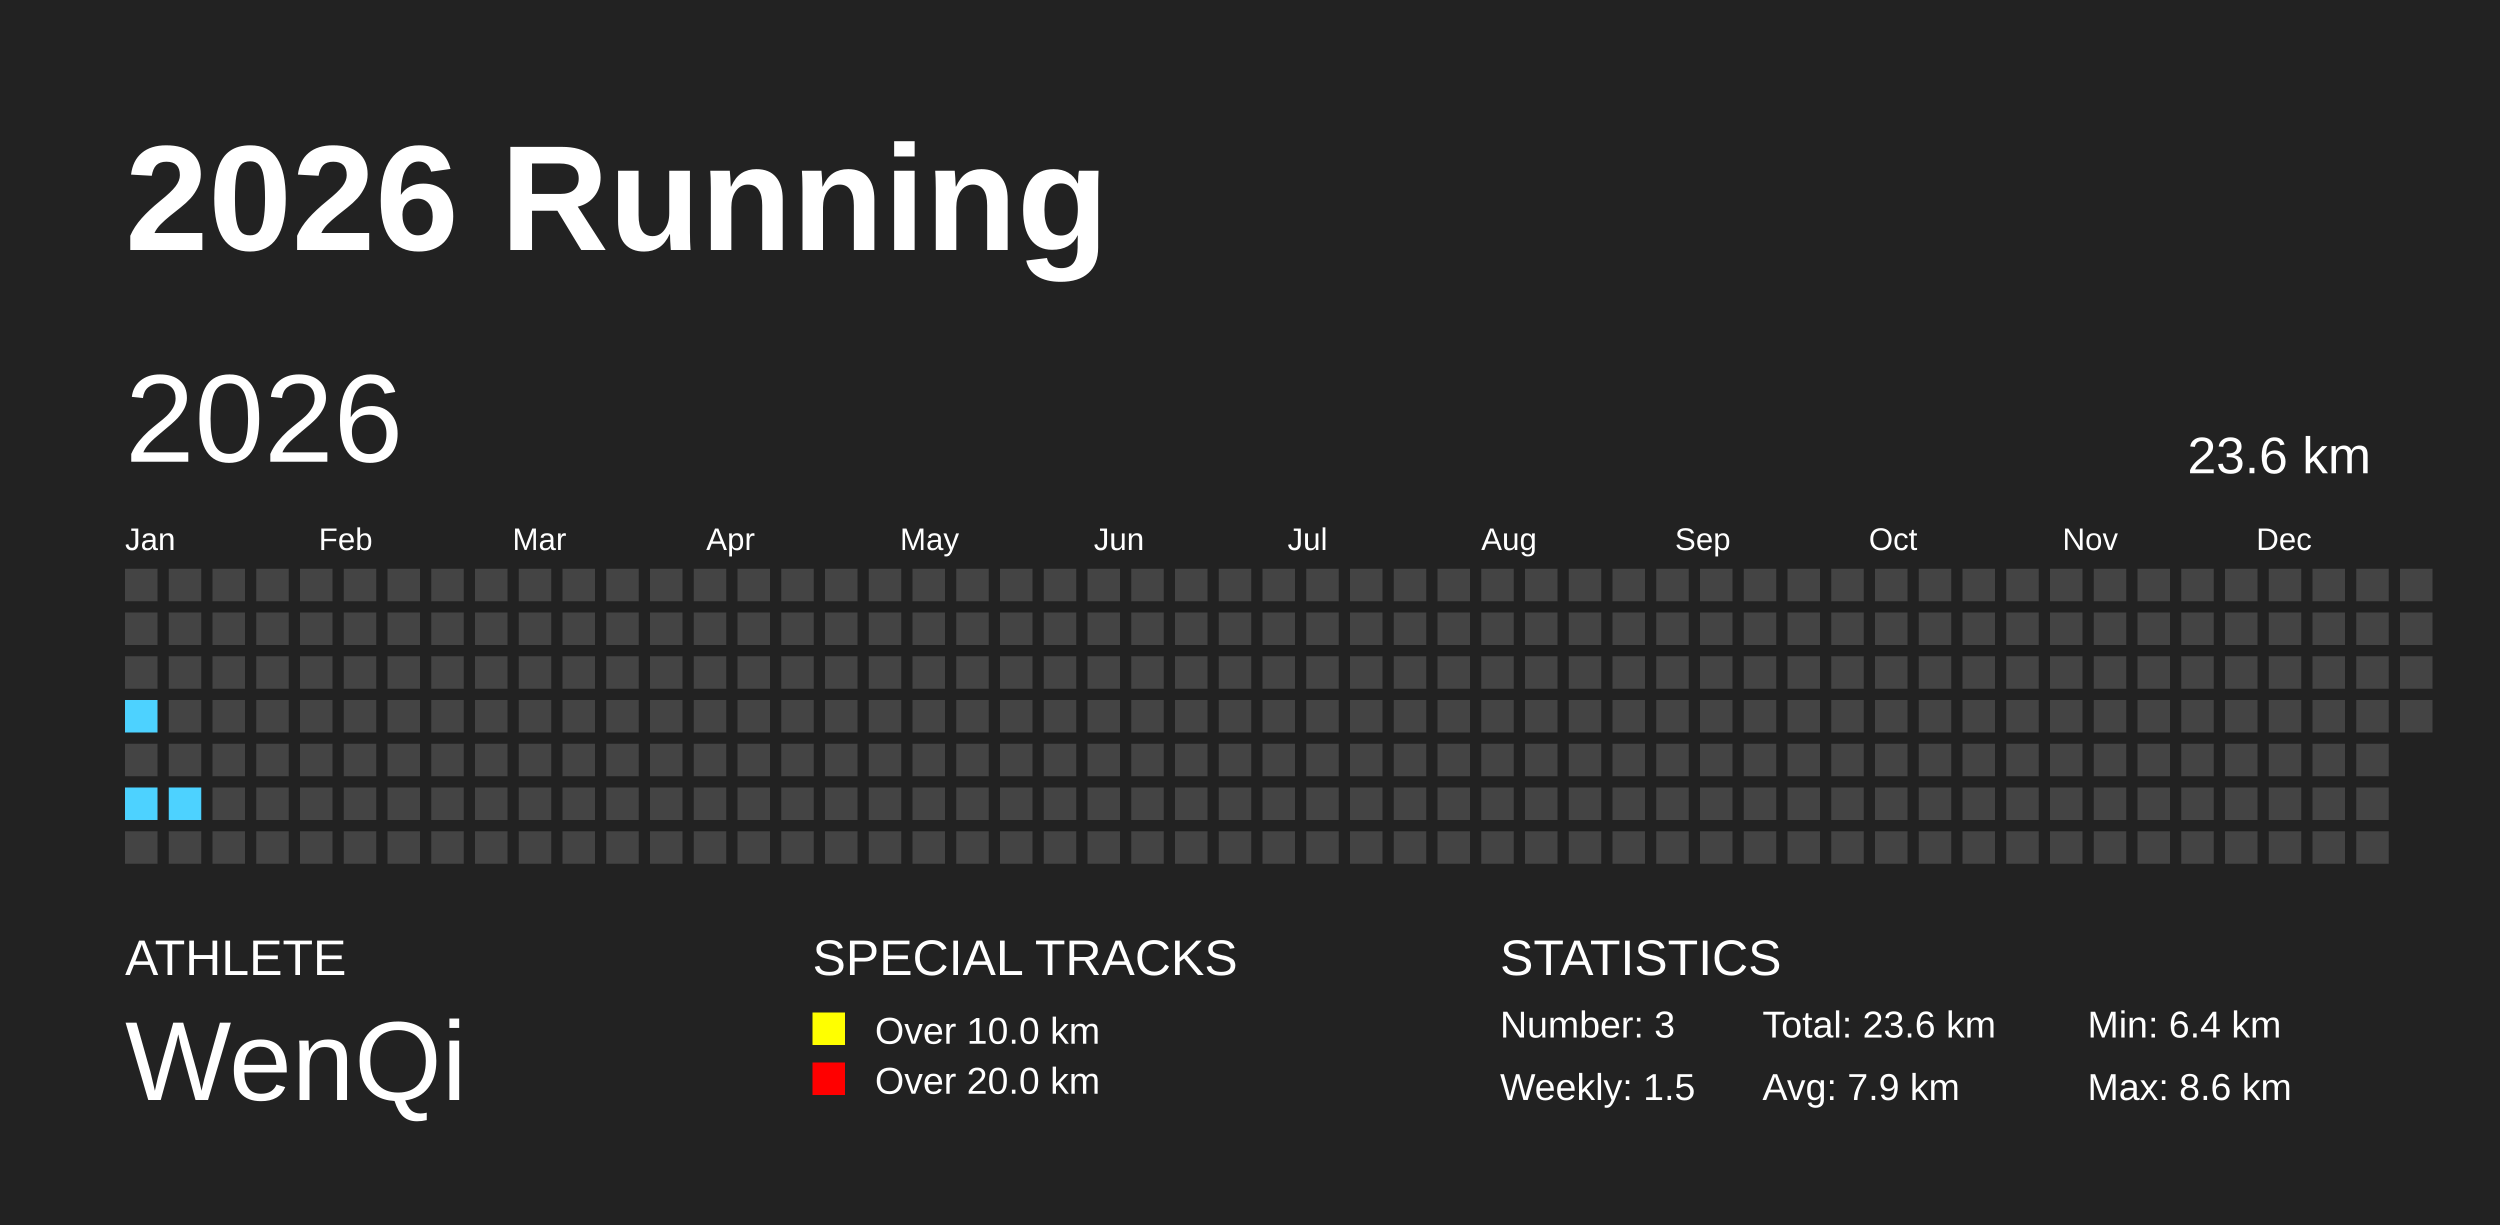
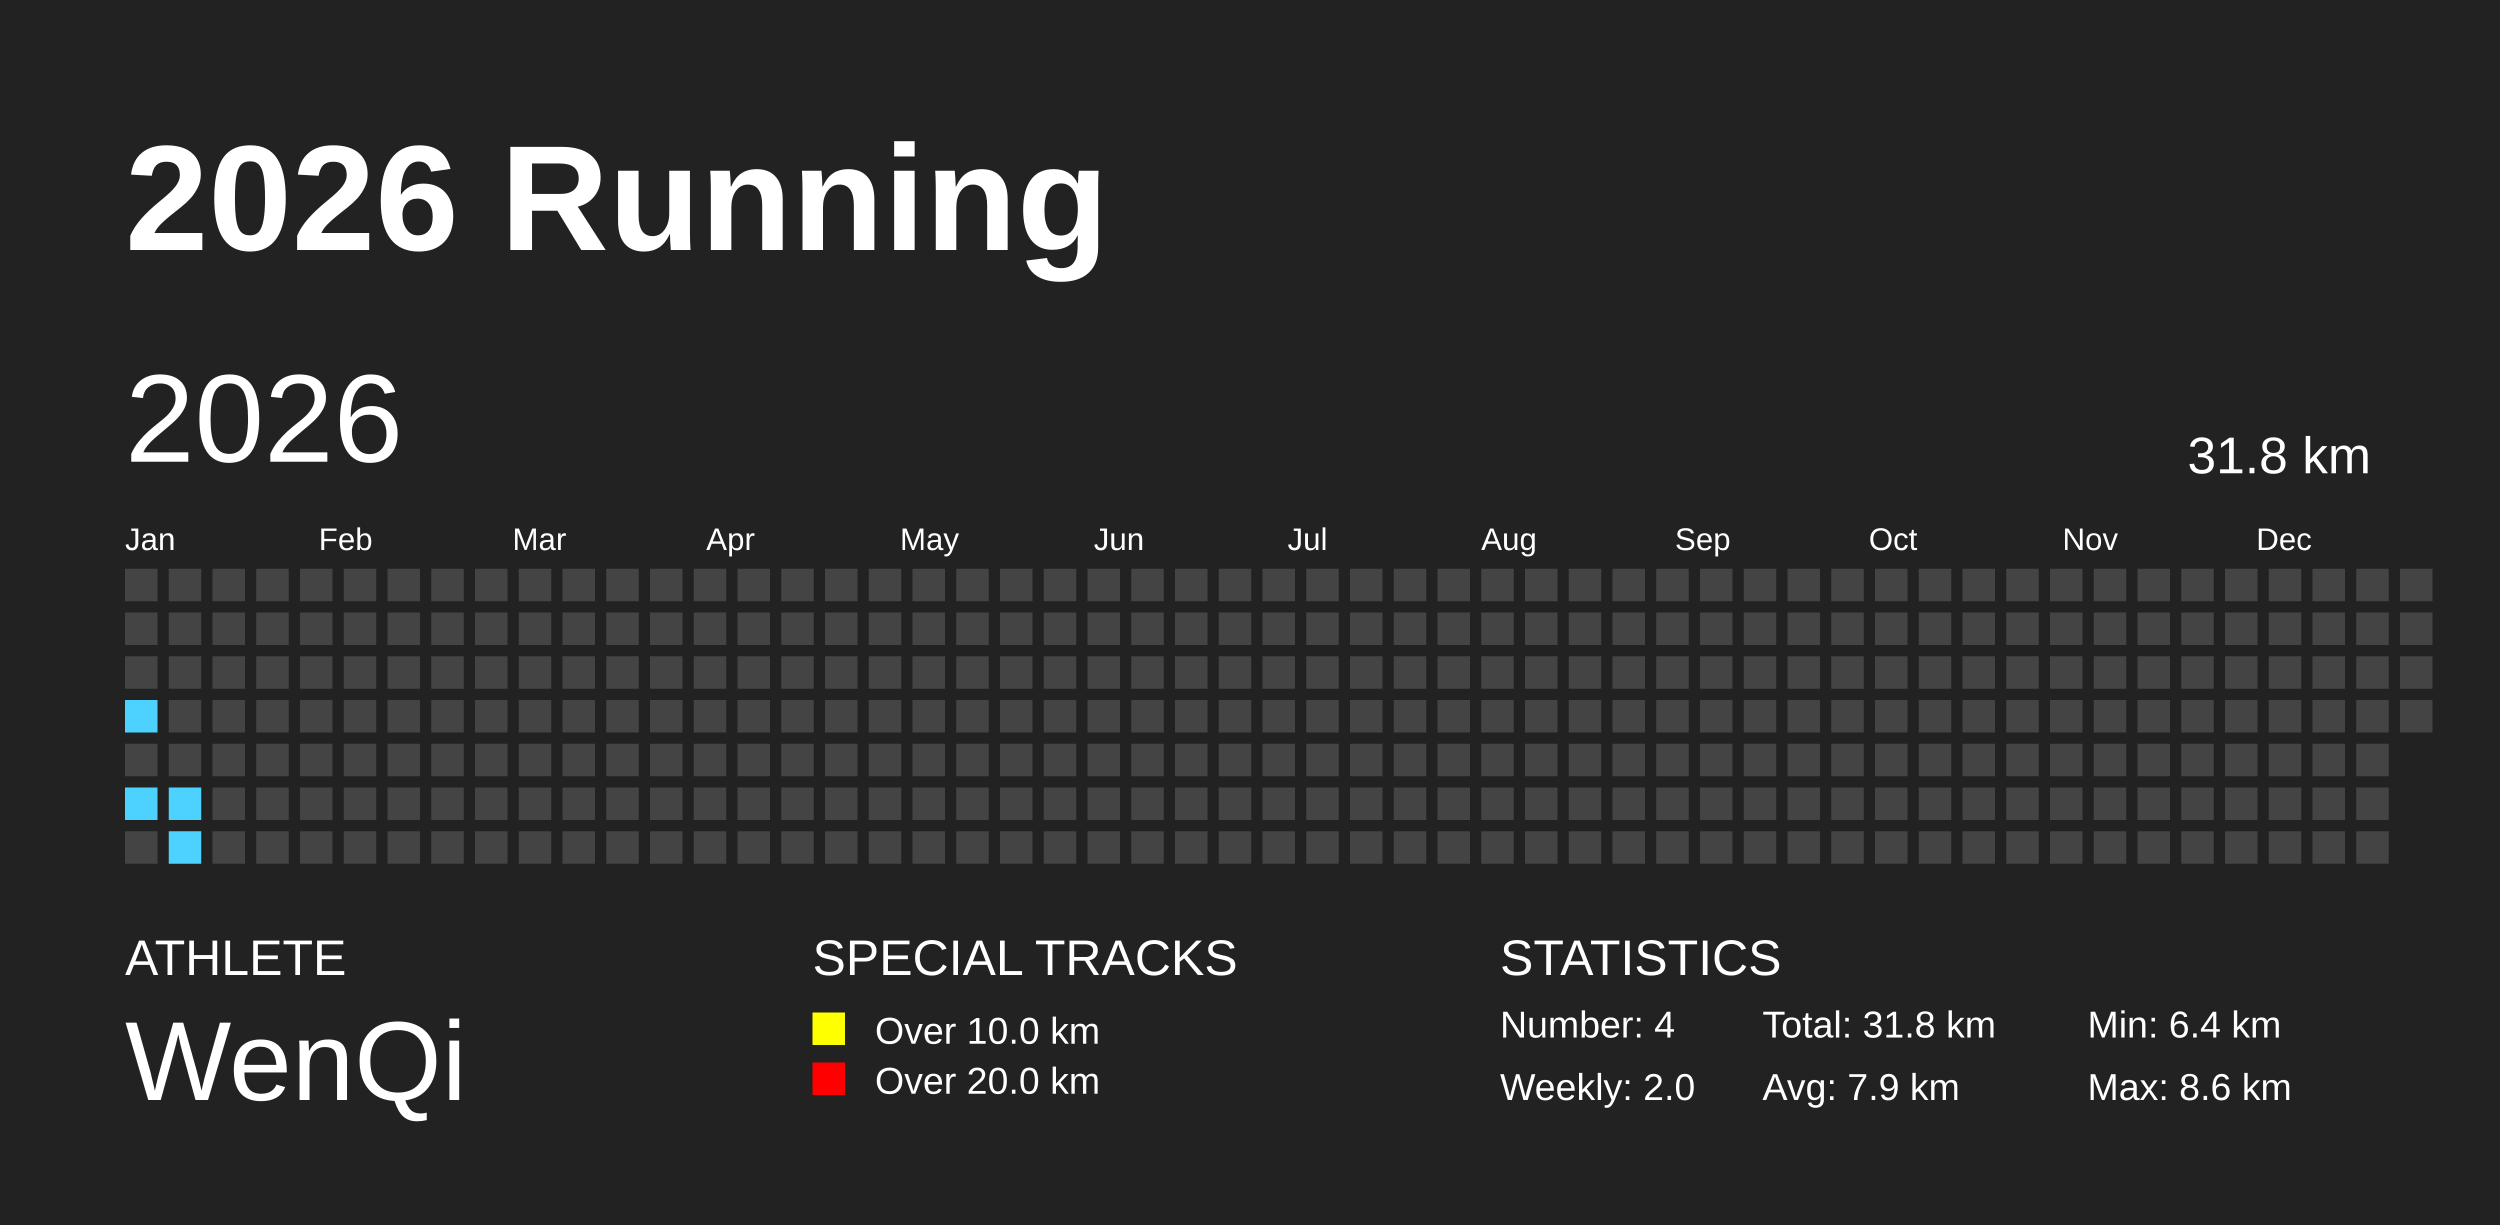
<svg xmlns="http://www.w3.org/2000/svg" baseProfile="full" height="98mm" version="1.1" viewBox="0,0,200,98" width="200mm">
  <defs />
  <rect fill="#222222" height="98" width="200" x="0" y="0" />
  <text fill="#FFFFFF" style="font-size:12px; font-family:Arial; font-weight:bold;" x="10" y="20">2026 Running</text>
  <text fill="#FFFFFF" style="font-size:4px; font-family:Arial" x="10" y="78">ATHLETE</text>
  <text fill="#FFFFFF" style="font-size:9px; font-family:Arial" x="10" y="88">WenQi</text>
  <text fill="#FFFFFF" style="font-size:4px; font-family:Arial" x="65" y="78">SPECIAL TRACKS</text>
  <rect fill="yellow" height="2.6" width="2.6" x="65" y="81" />
  <text fill="#FFFFFF" style="font-size:3px; font-family:Arial" x="70" y="83.5">Over 10.0 km</text>
  <rect fill="red" height="2.6" width="2.6" x="65" y="85" />
  <text fill="#FFFFFF" style="font-size:3px; font-family:Arial" x="70" y="87.5">Over 20.0 km</text>
  <text fill="#FFFFFF" style="font-size:4px; font-family:Arial" x="120" y="78">STATISTICS</text>
-   <text fill="#FFFFFF" style="font-size:3px; font-family:Arial" x="120" y="83">Number: 3</text>
-   <text fill="#FFFFFF" style="font-size:3px; font-family:Arial" x="120" y="88">Weekly: 1.5</text>
-   <text fill="#FFFFFF" style="font-size:3px; font-family:Arial" x="141" y="83">Total: 23.6 km</text>
+   <text fill="#FFFFFF" style="font-size:3px; font-family:Arial" x="120" y="83">Number: 4</text>
+   <text fill="#FFFFFF" style="font-size:3px; font-family:Arial" x="120" y="88">Weekly: 2.0</text>
+   <text fill="#FFFFFF" style="font-size:3px; font-family:Arial" x="141" y="83">Total: 31.8 km</text>
  <text fill="#FFFFFF" style="font-size:3px; font-family:Arial" x="141" y="88">Avg: 7.9 km</text>
  <text fill="#FFFFFF" style="font-size:3px; font-family:Arial" x="167" y="83">Min: 6.4 km</text>
  <text fill="#FFFFFF" style="font-size:3px; font-family:Arial" x="167" y="88">Max: 8.6 km</text>
  <text dominant-baseline="hanging" fill="#FFFFFF" style="font-size:10.0px; font-family:Arial;" x="10" y="30">2026</text>
-   <text dominant-baseline="hanging" fill="#FFFFFF" style="font-size:4.125px; font-family:Arial;" x="175" y="35">23.6 km</text>
+   <text dominant-baseline="hanging" fill="#FFFFFF" style="font-size:4.125px; font-family:Arial;" x="175" y="35">31.8 km</text>
  <text fill="#FFFFFF" style="font-size:2.5px; font-family:Arial" x="10.0" y="44">Jan</text>
  <text fill="#FFFFFF" style="font-size:2.5px; font-family:Arial" x="25.5" y="44">Feb</text>
  <text fill="#FFFFFF" style="font-size:2.5px; font-family:Arial" x="41.0" y="44">Mar</text>
  <text fill="#FFFFFF" style="font-size:2.5px; font-family:Arial" x="56.5" y="44">Apr</text>
  <text fill="#FFFFFF" style="font-size:2.5px; font-family:Arial" x="72.0" y="44">May</text>
  <text fill="#FFFFFF" style="font-size:2.5px; font-family:Arial" x="87.5" y="44">Jun</text>
  <text fill="#FFFFFF" style="font-size:2.5px; font-family:Arial" x="103.0" y="44">Jul</text>
  <text fill="#FFFFFF" style="font-size:2.5px; font-family:Arial" x="118.5" y="44">Aug</text>
  <text fill="#FFFFFF" style="font-size:2.5px; font-family:Arial" x="134.0" y="44">Sep</text>
  <text fill="#FFFFFF" style="font-size:2.5px; font-family:Arial" x="149.5" y="44">Oct</text>
  <text fill="#FFFFFF" style="font-size:2.5px; font-family:Arial" x="165.0" y="44">Nov</text>
  <text fill="#FFFFFF" style="font-size:2.5px; font-family:Arial" x="180.5" y="44">Dec</text>
  <rect fill="#444444" height="2.6" width="2.6" x="10.0" y="45.5" />
  <rect fill="#444444" height="2.6" width="2.6" x="10.0" y="49.0" />
  <rect fill="#444444" height="2.6" width="2.6" x="10.0" y="52.5" />
  <rect fill="#4DD2FF" height="2.6" width="2.6" x="10.0" y="56.0" />
  <rect fill="#444444" height="2.6" width="2.6" x="10.0" y="59.5" />
  <rect fill="#4DD2FF" height="2.6" width="2.6" x="10.0" y="63.0" />
  <rect fill="#444444" height="2.6" width="2.6" x="10.0" y="66.5" />
  <rect fill="#444444" height="2.6" width="2.6" x="13.5" y="45.5" />
  <rect fill="#444444" height="2.6" width="2.6" x="13.5" y="49.0" />
  <rect fill="#444444" height="2.6" width="2.6" x="13.5" y="52.5" />
  <rect fill="#444444" height="2.6" width="2.6" x="13.5" y="56.0" />
  <rect fill="#444444" height="2.6" width="2.6" x="13.5" y="59.5" />
  <rect fill="#4DD2FF" height="2.6" width="2.6" x="13.5" y="63.0" />
-   <rect fill="#444444" height="2.6" width="2.6" x="13.5" y="66.5" />
+   <rect fill="#4DD2FF" height="2.6" width="2.6" x="13.5" y="66.5" />
  <rect fill="#444444" height="2.6" width="2.6" x="17.0" y="45.5" />
  <rect fill="#444444" height="2.6" width="2.6" x="17.0" y="49.0" />
  <rect fill="#444444" height="2.6" width="2.6" x="17.0" y="52.5" />
  <rect fill="#444444" height="2.6" width="2.6" x="17.0" y="56.0" />
  <rect fill="#444444" height="2.6" width="2.6" x="17.0" y="59.5" />
  <rect fill="#444444" height="2.6" width="2.6" x="17.0" y="63.0" />
  <rect fill="#444444" height="2.6" width="2.6" x="17.0" y="66.5" />
  <rect fill="#444444" height="2.6" width="2.6" x="20.5" y="45.5" />
  <rect fill="#444444" height="2.6" width="2.6" x="20.5" y="49.0" />
  <rect fill="#444444" height="2.6" width="2.6" x="20.5" y="52.5" />
  <rect fill="#444444" height="2.6" width="2.6" x="20.5" y="56.0" />
  <rect fill="#444444" height="2.6" width="2.6" x="20.5" y="59.5" />
  <rect fill="#444444" height="2.6" width="2.6" x="20.5" y="63.0" />
  <rect fill="#444444" height="2.6" width="2.6" x="20.5" y="66.5" />
  <rect fill="#444444" height="2.6" width="2.6" x="24.0" y="45.5" />
  <rect fill="#444444" height="2.6" width="2.6" x="24.0" y="49.0" />
  <rect fill="#444444" height="2.6" width="2.6" x="24.0" y="52.5" />
  <rect fill="#444444" height="2.6" width="2.6" x="24.0" y="56.0" />
  <rect fill="#444444" height="2.6" width="2.6" x="24.0" y="59.5" />
  <rect fill="#444444" height="2.6" width="2.6" x="24.0" y="63.0" />
  <rect fill="#444444" height="2.6" width="2.6" x="24.0" y="66.5" />
  <rect fill="#444444" height="2.6" width="2.6" x="27.5" y="45.5" />
  <rect fill="#444444" height="2.6" width="2.6" x="27.5" y="49.0" />
  <rect fill="#444444" height="2.6" width="2.6" x="27.5" y="52.5" />
  <rect fill="#444444" height="2.6" width="2.6" x="27.5" y="56.0" />
  <rect fill="#444444" height="2.6" width="2.6" x="27.5" y="59.5" />
  <rect fill="#444444" height="2.6" width="2.6" x="27.5" y="63.0" />
  <rect fill="#444444" height="2.6" width="2.6" x="27.5" y="66.5" />
  <rect fill="#444444" height="2.6" width="2.6" x="31.0" y="45.5" />
  <rect fill="#444444" height="2.6" width="2.6" x="31.0" y="49.0" />
  <rect fill="#444444" height="2.6" width="2.6" x="31.0" y="52.5" />
  <rect fill="#444444" height="2.6" width="2.6" x="31.0" y="56.0" />
  <rect fill="#444444" height="2.6" width="2.6" x="31.0" y="59.5" />
  <rect fill="#444444" height="2.6" width="2.6" x="31.0" y="63.0" />
  <rect fill="#444444" height="2.6" width="2.6" x="31.0" y="66.5" />
  <rect fill="#444444" height="2.6" width="2.6" x="34.5" y="45.5" />
  <rect fill="#444444" height="2.6" width="2.6" x="34.5" y="49.0" />
  <rect fill="#444444" height="2.6" width="2.6" x="34.5" y="52.5" />
  <rect fill="#444444" height="2.6" width="2.6" x="34.5" y="56.0" />
  <rect fill="#444444" height="2.6" width="2.6" x="34.5" y="59.5" />
  <rect fill="#444444" height="2.6" width="2.6" x="34.5" y="63.0" />
  <rect fill="#444444" height="2.6" width="2.6" x="34.5" y="66.5" />
  <rect fill="#444444" height="2.6" width="2.6" x="38.0" y="45.5" />
  <rect fill="#444444" height="2.6" width="2.6" x="38.0" y="49.0" />
  <rect fill="#444444" height="2.6" width="2.6" x="38.0" y="52.5" />
  <rect fill="#444444" height="2.6" width="2.6" x="38.0" y="56.0" />
  <rect fill="#444444" height="2.6" width="2.6" x="38.0" y="59.5" />
  <rect fill="#444444" height="2.6" width="2.6" x="38.0" y="63.0" />
  <rect fill="#444444" height="2.6" width="2.6" x="38.0" y="66.5" />
  <rect fill="#444444" height="2.6" width="2.6" x="41.5" y="45.5" />
  <rect fill="#444444" height="2.6" width="2.6" x="41.5" y="49.0" />
  <rect fill="#444444" height="2.6" width="2.6" x="41.5" y="52.5" />
  <rect fill="#444444" height="2.6" width="2.6" x="41.5" y="56.0" />
  <rect fill="#444444" height="2.6" width="2.6" x="41.5" y="59.5" />
  <rect fill="#444444" height="2.6" width="2.6" x="41.5" y="63.0" />
  <rect fill="#444444" height="2.6" width="2.6" x="41.5" y="66.5" />
  <rect fill="#444444" height="2.6" width="2.6" x="45.0" y="45.5" />
  <rect fill="#444444" height="2.6" width="2.6" x="45.0" y="49.0" />
  <rect fill="#444444" height="2.6" width="2.6" x="45.0" y="52.5" />
  <rect fill="#444444" height="2.6" width="2.6" x="45.0" y="56.0" />
  <rect fill="#444444" height="2.6" width="2.6" x="45.0" y="59.5" />
  <rect fill="#444444" height="2.6" width="2.6" x="45.0" y="63.0" />
  <rect fill="#444444" height="2.6" width="2.6" x="45.0" y="66.5" />
  <rect fill="#444444" height="2.6" width="2.6" x="48.5" y="45.5" />
  <rect fill="#444444" height="2.6" width="2.6" x="48.5" y="49.0" />
  <rect fill="#444444" height="2.6" width="2.6" x="48.5" y="52.5" />
  <rect fill="#444444" height="2.6" width="2.6" x="48.5" y="56.0" />
  <rect fill="#444444" height="2.6" width="2.6" x="48.5" y="59.5" />
  <rect fill="#444444" height="2.6" width="2.6" x="48.5" y="63.0" />
  <rect fill="#444444" height="2.6" width="2.6" x="48.5" y="66.5" />
  <rect fill="#444444" height="2.6" width="2.6" x="52.0" y="45.5" />
  <rect fill="#444444" height="2.6" width="2.6" x="52.0" y="49.0" />
  <rect fill="#444444" height="2.6" width="2.6" x="52.0" y="52.5" />
  <rect fill="#444444" height="2.6" width="2.6" x="52.0" y="56.0" />
  <rect fill="#444444" height="2.6" width="2.6" x="52.0" y="59.5" />
  <rect fill="#444444" height="2.6" width="2.6" x="52.0" y="63.0" />
  <rect fill="#444444" height="2.6" width="2.6" x="52.0" y="66.5" />
  <rect fill="#444444" height="2.6" width="2.6" x="55.5" y="45.5" />
  <rect fill="#444444" height="2.6" width="2.6" x="55.5" y="49.0" />
  <rect fill="#444444" height="2.6" width="2.6" x="55.5" y="52.5" />
  <rect fill="#444444" height="2.6" width="2.6" x="55.5" y="56.0" />
  <rect fill="#444444" height="2.6" width="2.6" x="55.5" y="59.5" />
  <rect fill="#444444" height="2.6" width="2.6" x="55.5" y="63.0" />
  <rect fill="#444444" height="2.6" width="2.6" x="55.5" y="66.5" />
  <rect fill="#444444" height="2.6" width="2.6" x="59.0" y="45.5" />
  <rect fill="#444444" height="2.6" width="2.6" x="59.0" y="49.0" />
  <rect fill="#444444" height="2.6" width="2.6" x="59.0" y="52.5" />
  <rect fill="#444444" height="2.6" width="2.6" x="59.0" y="56.0" />
  <rect fill="#444444" height="2.6" width="2.6" x="59.0" y="59.5" />
  <rect fill="#444444" height="2.6" width="2.6" x="59.0" y="63.0" />
  <rect fill="#444444" height="2.6" width="2.6" x="59.0" y="66.5" />
  <rect fill="#444444" height="2.6" width="2.6" x="62.5" y="45.5" />
  <rect fill="#444444" height="2.6" width="2.6" x="62.5" y="49.0" />
  <rect fill="#444444" height="2.6" width="2.6" x="62.5" y="52.5" />
  <rect fill="#444444" height="2.6" width="2.6" x="62.5" y="56.0" />
  <rect fill="#444444" height="2.6" width="2.6" x="62.5" y="59.5" />
  <rect fill="#444444" height="2.6" width="2.6" x="62.5" y="63.0" />
  <rect fill="#444444" height="2.6" width="2.6" x="62.5" y="66.5" />
  <rect fill="#444444" height="2.6" width="2.6" x="66.0" y="45.5" />
  <rect fill="#444444" height="2.6" width="2.6" x="66.0" y="49.0" />
  <rect fill="#444444" height="2.6" width="2.6" x="66.0" y="52.5" />
  <rect fill="#444444" height="2.6" width="2.6" x="66.0" y="56.0" />
  <rect fill="#444444" height="2.6" width="2.6" x="66.0" y="59.5" />
  <rect fill="#444444" height="2.6" width="2.6" x="66.0" y="63.0" />
  <rect fill="#444444" height="2.6" width="2.6" x="66.0" y="66.5" />
  <rect fill="#444444" height="2.6" width="2.6" x="69.5" y="45.5" />
  <rect fill="#444444" height="2.6" width="2.6" x="69.5" y="49.0" />
  <rect fill="#444444" height="2.6" width="2.6" x="69.5" y="52.5" />
  <rect fill="#444444" height="2.6" width="2.6" x="69.5" y="56.0" />
  <rect fill="#444444" height="2.6" width="2.6" x="69.5" y="59.5" />
  <rect fill="#444444" height="2.6" width="2.6" x="69.5" y="63.0" />
  <rect fill="#444444" height="2.6" width="2.6" x="69.5" y="66.5" />
  <rect fill="#444444" height="2.6" width="2.6" x="73.0" y="45.5" />
  <rect fill="#444444" height="2.6" width="2.6" x="73.0" y="49.0" />
  <rect fill="#444444" height="2.6" width="2.6" x="73.0" y="52.5" />
  <rect fill="#444444" height="2.6" width="2.6" x="73.0" y="56.0" />
  <rect fill="#444444" height="2.6" width="2.6" x="73.0" y="59.5" />
  <rect fill="#444444" height="2.6" width="2.6" x="73.0" y="63.0" />
  <rect fill="#444444" height="2.6" width="2.6" x="73.0" y="66.5" />
  <rect fill="#444444" height="2.6" width="2.6" x="76.5" y="45.5" />
  <rect fill="#444444" height="2.6" width="2.6" x="76.5" y="49.0" />
  <rect fill="#444444" height="2.6" width="2.6" x="76.5" y="52.5" />
  <rect fill="#444444" height="2.6" width="2.6" x="76.5" y="56.0" />
  <rect fill="#444444" height="2.6" width="2.6" x="76.5" y="59.5" />
  <rect fill="#444444" height="2.6" width="2.6" x="76.5" y="63.0" />
  <rect fill="#444444" height="2.6" width="2.6" x="76.5" y="66.5" />
  <rect fill="#444444" height="2.6" width="2.6" x="80.0" y="45.5" />
  <rect fill="#444444" height="2.6" width="2.6" x="80.0" y="49.0" />
  <rect fill="#444444" height="2.6" width="2.6" x="80.0" y="52.5" />
  <rect fill="#444444" height="2.6" width="2.6" x="80.0" y="56.0" />
  <rect fill="#444444" height="2.6" width="2.6" x="80.0" y="59.5" />
  <rect fill="#444444" height="2.6" width="2.6" x="80.0" y="63.0" />
  <rect fill="#444444" height="2.6" width="2.6" x="80.0" y="66.5" />
  <rect fill="#444444" height="2.6" width="2.6" x="83.5" y="45.5" />
  <rect fill="#444444" height="2.6" width="2.6" x="83.5" y="49.0" />
  <rect fill="#444444" height="2.6" width="2.6" x="83.5" y="52.5" />
  <rect fill="#444444" height="2.6" width="2.6" x="83.5" y="56.0" />
  <rect fill="#444444" height="2.6" width="2.6" x="83.5" y="59.5" />
  <rect fill="#444444" height="2.6" width="2.6" x="83.5" y="63.0" />
  <rect fill="#444444" height="2.6" width="2.6" x="83.5" y="66.5" />
  <rect fill="#444444" height="2.6" width="2.6" x="87.0" y="45.5" />
  <rect fill="#444444" height="2.6" width="2.6" x="87.0" y="49.0" />
  <rect fill="#444444" height="2.6" width="2.6" x="87.0" y="52.5" />
  <rect fill="#444444" height="2.6" width="2.6" x="87.0" y="56.0" />
  <rect fill="#444444" height="2.6" width="2.6" x="87.0" y="59.5" />
  <rect fill="#444444" height="2.6" width="2.6" x="87.0" y="63.0" />
  <rect fill="#444444" height="2.6" width="2.6" x="87.0" y="66.5" />
  <rect fill="#444444" height="2.6" width="2.6" x="90.5" y="45.5" />
  <rect fill="#444444" height="2.6" width="2.6" x="90.5" y="49.0" />
  <rect fill="#444444" height="2.6" width="2.6" x="90.5" y="52.5" />
  <rect fill="#444444" height="2.6" width="2.6" x="90.5" y="56.0" />
  <rect fill="#444444" height="2.6" width="2.6" x="90.5" y="59.5" />
  <rect fill="#444444" height="2.6" width="2.6" x="90.5" y="63.0" />
  <rect fill="#444444" height="2.6" width="2.6" x="90.5" y="66.5" />
  <rect fill="#444444" height="2.6" width="2.6" x="94.0" y="45.5" />
  <rect fill="#444444" height="2.6" width="2.6" x="94.0" y="49.0" />
  <rect fill="#444444" height="2.6" width="2.6" x="94.0" y="52.5" />
  <rect fill="#444444" height="2.6" width="2.6" x="94.0" y="56.0" />
  <rect fill="#444444" height="2.6" width="2.6" x="94.0" y="59.5" />
  <rect fill="#444444" height="2.6" width="2.6" x="94.0" y="63.0" />
  <rect fill="#444444" height="2.6" width="2.6" x="94.0" y="66.5" />
  <rect fill="#444444" height="2.6" width="2.6" x="97.5" y="45.5" />
  <rect fill="#444444" height="2.6" width="2.6" x="97.5" y="49.0" />
  <rect fill="#444444" height="2.6" width="2.6" x="97.5" y="52.5" />
  <rect fill="#444444" height="2.6" width="2.6" x="97.5" y="56.0" />
  <rect fill="#444444" height="2.6" width="2.6" x="97.5" y="59.5" />
  <rect fill="#444444" height="2.6" width="2.6" x="97.5" y="63.0" />
  <rect fill="#444444" height="2.6" width="2.6" x="97.5" y="66.5" />
  <rect fill="#444444" height="2.6" width="2.6" x="101.0" y="45.5" />
  <rect fill="#444444" height="2.6" width="2.6" x="101.0" y="49.0" />
  <rect fill="#444444" height="2.6" width="2.6" x="101.0" y="52.5" />
  <rect fill="#444444" height="2.6" width="2.6" x="101.0" y="56.0" />
  <rect fill="#444444" height="2.6" width="2.6" x="101.0" y="59.5" />
  <rect fill="#444444" height="2.6" width="2.6" x="101.0" y="63.0" />
  <rect fill="#444444" height="2.6" width="2.6" x="101.0" y="66.5" />
  <rect fill="#444444" height="2.6" width="2.6" x="104.5" y="45.5" />
  <rect fill="#444444" height="2.6" width="2.6" x="104.5" y="49.0" />
  <rect fill="#444444" height="2.6" width="2.6" x="104.5" y="52.5" />
  <rect fill="#444444" height="2.6" width="2.6" x="104.5" y="56.0" />
  <rect fill="#444444" height="2.6" width="2.6" x="104.5" y="59.5" />
  <rect fill="#444444" height="2.6" width="2.6" x="104.5" y="63.0" />
  <rect fill="#444444" height="2.6" width="2.6" x="104.5" y="66.5" />
  <rect fill="#444444" height="2.6" width="2.6" x="108.0" y="45.5" />
  <rect fill="#444444" height="2.6" width="2.6" x="108.0" y="49.0" />
  <rect fill="#444444" height="2.6" width="2.6" x="108.0" y="52.5" />
  <rect fill="#444444" height="2.6" width="2.6" x="108.0" y="56.0" />
  <rect fill="#444444" height="2.6" width="2.6" x="108.0" y="59.5" />
  <rect fill="#444444" height="2.6" width="2.6" x="108.0" y="63.0" />
  <rect fill="#444444" height="2.6" width="2.6" x="108.0" y="66.5" />
  <rect fill="#444444" height="2.6" width="2.6" x="111.5" y="45.5" />
  <rect fill="#444444" height="2.6" width="2.6" x="111.5" y="49.0" />
  <rect fill="#444444" height="2.6" width="2.6" x="111.5" y="52.5" />
  <rect fill="#444444" height="2.6" width="2.6" x="111.5" y="56.0" />
  <rect fill="#444444" height="2.6" width="2.6" x="111.5" y="59.5" />
  <rect fill="#444444" height="2.6" width="2.6" x="111.5" y="63.0" />
  <rect fill="#444444" height="2.6" width="2.6" x="111.5" y="66.5" />
  <rect fill="#444444" height="2.6" width="2.6" x="115.0" y="45.5" />
  <rect fill="#444444" height="2.6" width="2.6" x="115.0" y="49.0" />
  <rect fill="#444444" height="2.6" width="2.6" x="115.0" y="52.5" />
  <rect fill="#444444" height="2.6" width="2.6" x="115.0" y="56.0" />
  <rect fill="#444444" height="2.6" width="2.6" x="115.0" y="59.5" />
  <rect fill="#444444" height="2.6" width="2.6" x="115.0" y="63.0" />
  <rect fill="#444444" height="2.6" width="2.6" x="115.0" y="66.5" />
  <rect fill="#444444" height="2.6" width="2.6" x="118.5" y="45.5" />
  <rect fill="#444444" height="2.6" width="2.6" x="118.5" y="49.0" />
  <rect fill="#444444" height="2.6" width="2.6" x="118.5" y="52.5" />
  <rect fill="#444444" height="2.6" width="2.6" x="118.5" y="56.0" />
  <rect fill="#444444" height="2.6" width="2.6" x="118.5" y="59.5" />
  <rect fill="#444444" height="2.6" width="2.6" x="118.5" y="63.0" />
  <rect fill="#444444" height="2.6" width="2.6" x="118.5" y="66.5" />
  <rect fill="#444444" height="2.6" width="2.6" x="122.0" y="45.5" />
  <rect fill="#444444" height="2.6" width="2.6" x="122.0" y="49.0" />
  <rect fill="#444444" height="2.6" width="2.6" x="122.0" y="52.5" />
  <rect fill="#444444" height="2.6" width="2.6" x="122.0" y="56.0" />
  <rect fill="#444444" height="2.6" width="2.6" x="122.0" y="59.5" />
  <rect fill="#444444" height="2.6" width="2.6" x="122.0" y="63.0" />
  <rect fill="#444444" height="2.6" width="2.6" x="122.0" y="66.5" />
  <rect fill="#444444" height="2.6" width="2.6" x="125.5" y="45.5" />
  <rect fill="#444444" height="2.6" width="2.6" x="125.5" y="49.0" />
  <rect fill="#444444" height="2.6" width="2.6" x="125.5" y="52.5" />
  <rect fill="#444444" height="2.6" width="2.6" x="125.5" y="56.0" />
  <rect fill="#444444" height="2.6" width="2.6" x="125.5" y="59.5" />
  <rect fill="#444444" height="2.6" width="2.6" x="125.5" y="63.0" />
  <rect fill="#444444" height="2.6" width="2.6" x="125.5" y="66.5" />
  <rect fill="#444444" height="2.6" width="2.6" x="129.0" y="45.5" />
  <rect fill="#444444" height="2.6" width="2.6" x="129.0" y="49.0" />
  <rect fill="#444444" height="2.6" width="2.6" x="129.0" y="52.5" />
  <rect fill="#444444" height="2.6" width="2.6" x="129.0" y="56.0" />
  <rect fill="#444444" height="2.6" width="2.6" x="129.0" y="59.5" />
  <rect fill="#444444" height="2.6" width="2.6" x="129.0" y="63.0" />
  <rect fill="#444444" height="2.6" width="2.6" x="129.0" y="66.5" />
  <rect fill="#444444" height="2.6" width="2.6" x="132.5" y="45.5" />
  <rect fill="#444444" height="2.6" width="2.6" x="132.5" y="49.0" />
  <rect fill="#444444" height="2.6" width="2.6" x="132.5" y="52.5" />
  <rect fill="#444444" height="2.6" width="2.6" x="132.5" y="56.0" />
  <rect fill="#444444" height="2.6" width="2.6" x="132.5" y="59.5" />
  <rect fill="#444444" height="2.6" width="2.6" x="132.5" y="63.0" />
  <rect fill="#444444" height="2.6" width="2.6" x="132.5" y="66.5" />
  <rect fill="#444444" height="2.6" width="2.6" x="136.0" y="45.5" />
  <rect fill="#444444" height="2.6" width="2.6" x="136.0" y="49.0" />
  <rect fill="#444444" height="2.6" width="2.6" x="136.0" y="52.5" />
  <rect fill="#444444" height="2.6" width="2.6" x="136.0" y="56.0" />
  <rect fill="#444444" height="2.6" width="2.6" x="136.0" y="59.5" />
  <rect fill="#444444" height="2.6" width="2.6" x="136.0" y="63.0" />
  <rect fill="#444444" height="2.6" width="2.6" x="136.0" y="66.5" />
  <rect fill="#444444" height="2.6" width="2.6" x="139.5" y="45.5" />
  <rect fill="#444444" height="2.6" width="2.6" x="139.5" y="49.0" />
  <rect fill="#444444" height="2.6" width="2.6" x="139.5" y="52.5" />
  <rect fill="#444444" height="2.6" width="2.6" x="139.5" y="56.0" />
  <rect fill="#444444" height="2.6" width="2.6" x="139.5" y="59.5" />
  <rect fill="#444444" height="2.6" width="2.6" x="139.5" y="63.0" />
  <rect fill="#444444" height="2.6" width="2.6" x="139.5" y="66.5" />
  <rect fill="#444444" height="2.6" width="2.6" x="143.0" y="45.5" />
  <rect fill="#444444" height="2.6" width="2.6" x="143.0" y="49.0" />
  <rect fill="#444444" height="2.6" width="2.6" x="143.0" y="52.5" />
  <rect fill="#444444" height="2.6" width="2.6" x="143.0" y="56.0" />
  <rect fill="#444444" height="2.6" width="2.6" x="143.0" y="59.5" />
  <rect fill="#444444" height="2.6" width="2.6" x="143.0" y="63.0" />
  <rect fill="#444444" height="2.6" width="2.6" x="143.0" y="66.5" />
  <rect fill="#444444" height="2.6" width="2.6" x="146.5" y="45.5" />
  <rect fill="#444444" height="2.6" width="2.6" x="146.5" y="49.0" />
  <rect fill="#444444" height="2.6" width="2.6" x="146.5" y="52.5" />
  <rect fill="#444444" height="2.6" width="2.6" x="146.5" y="56.0" />
  <rect fill="#444444" height="2.6" width="2.6" x="146.5" y="59.5" />
  <rect fill="#444444" height="2.6" width="2.6" x="146.5" y="63.0" />
  <rect fill="#444444" height="2.6" width="2.6" x="146.5" y="66.5" />
  <rect fill="#444444" height="2.6" width="2.6" x="150.0" y="45.5" />
  <rect fill="#444444" height="2.6" width="2.6" x="150.0" y="49.0" />
  <rect fill="#444444" height="2.6" width="2.6" x="150.0" y="52.5" />
  <rect fill="#444444" height="2.6" width="2.6" x="150.0" y="56.0" />
  <rect fill="#444444" height="2.6" width="2.6" x="150.0" y="59.5" />
  <rect fill="#444444" height="2.6" width="2.6" x="150.0" y="63.0" />
  <rect fill="#444444" height="2.6" width="2.6" x="150.0" y="66.5" />
  <rect fill="#444444" height="2.6" width="2.6" x="153.5" y="45.5" />
  <rect fill="#444444" height="2.6" width="2.6" x="153.5" y="49.0" />
  <rect fill="#444444" height="2.6" width="2.6" x="153.5" y="52.5" />
  <rect fill="#444444" height="2.6" width="2.6" x="153.5" y="56.0" />
  <rect fill="#444444" height="2.6" width="2.6" x="153.5" y="59.5" />
  <rect fill="#444444" height="2.6" width="2.6" x="153.5" y="63.0" />
  <rect fill="#444444" height="2.6" width="2.6" x="153.5" y="66.5" />
  <rect fill="#444444" height="2.6" width="2.6" x="157.0" y="45.5" />
  <rect fill="#444444" height="2.6" width="2.6" x="157.0" y="49.0" />
  <rect fill="#444444" height="2.6" width="2.6" x="157.0" y="52.5" />
  <rect fill="#444444" height="2.6" width="2.6" x="157.0" y="56.0" />
  <rect fill="#444444" height="2.6" width="2.6" x="157.0" y="59.5" />
  <rect fill="#444444" height="2.6" width="2.6" x="157.0" y="63.0" />
  <rect fill="#444444" height="2.6" width="2.6" x="157.0" y="66.5" />
  <rect fill="#444444" height="2.6" width="2.6" x="160.5" y="45.5" />
  <rect fill="#444444" height="2.6" width="2.6" x="160.5" y="49.0" />
  <rect fill="#444444" height="2.6" width="2.6" x="160.5" y="52.5" />
  <rect fill="#444444" height="2.6" width="2.6" x="160.5" y="56.0" />
  <rect fill="#444444" height="2.6" width="2.6" x="160.5" y="59.5" />
  <rect fill="#444444" height="2.6" width="2.6" x="160.5" y="63.0" />
  <rect fill="#444444" height="2.6" width="2.6" x="160.5" y="66.5" />
  <rect fill="#444444" height="2.6" width="2.6" x="164.0" y="45.5" />
  <rect fill="#444444" height="2.6" width="2.6" x="164.0" y="49.0" />
  <rect fill="#444444" height="2.6" width="2.6" x="164.0" y="52.5" />
  <rect fill="#444444" height="2.6" width="2.6" x="164.0" y="56.0" />
  <rect fill="#444444" height="2.6" width="2.6" x="164.0" y="59.5" />
  <rect fill="#444444" height="2.6" width="2.6" x="164.0" y="63.0" />
  <rect fill="#444444" height="2.6" width="2.6" x="164.0" y="66.5" />
  <rect fill="#444444" height="2.6" width="2.6" x="167.5" y="45.5" />
  <rect fill="#444444" height="2.6" width="2.6" x="167.5" y="49.0" />
  <rect fill="#444444" height="2.6" width="2.6" x="167.5" y="52.5" />
  <rect fill="#444444" height="2.6" width="2.6" x="167.5" y="56.0" />
  <rect fill="#444444" height="2.6" width="2.6" x="167.5" y="59.5" />
  <rect fill="#444444" height="2.6" width="2.6" x="167.5" y="63.0" />
  <rect fill="#444444" height="2.6" width="2.6" x="167.5" y="66.5" />
  <rect fill="#444444" height="2.6" width="2.6" x="171.0" y="45.5" />
  <rect fill="#444444" height="2.6" width="2.6" x="171.0" y="49.0" />
  <rect fill="#444444" height="2.6" width="2.6" x="171.0" y="52.5" />
  <rect fill="#444444" height="2.6" width="2.6" x="171.0" y="56.0" />
  <rect fill="#444444" height="2.6" width="2.6" x="171.0" y="59.5" />
  <rect fill="#444444" height="2.6" width="2.6" x="171.0" y="63.0" />
  <rect fill="#444444" height="2.6" width="2.6" x="171.0" y="66.5" />
  <rect fill="#444444" height="2.6" width="2.6" x="174.5" y="45.5" />
  <rect fill="#444444" height="2.6" width="2.6" x="174.5" y="49.0" />
  <rect fill="#444444" height="2.6" width="2.6" x="174.5" y="52.5" />
  <rect fill="#444444" height="2.6" width="2.6" x="174.5" y="56.0" />
  <rect fill="#444444" height="2.6" width="2.6" x="174.5" y="59.5" />
  <rect fill="#444444" height="2.6" width="2.6" x="174.5" y="63.0" />
  <rect fill="#444444" height="2.6" width="2.6" x="174.5" y="66.5" />
  <rect fill="#444444" height="2.6" width="2.6" x="178.0" y="45.5" />
  <rect fill="#444444" height="2.6" width="2.6" x="178.0" y="49.0" />
  <rect fill="#444444" height="2.6" width="2.6" x="178.0" y="52.5" />
  <rect fill="#444444" height="2.6" width="2.6" x="178.0" y="56.0" />
  <rect fill="#444444" height="2.6" width="2.6" x="178.0" y="59.5" />
  <rect fill="#444444" height="2.6" width="2.6" x="178.0" y="63.0" />
  <rect fill="#444444" height="2.6" width="2.6" x="178.0" y="66.5" />
  <rect fill="#444444" height="2.6" width="2.6" x="181.5" y="45.5" />
  <rect fill="#444444" height="2.6" width="2.6" x="181.5" y="49.0" />
  <rect fill="#444444" height="2.6" width="2.6" x="181.5" y="52.5" />
  <rect fill="#444444" height="2.6" width="2.6" x="181.5" y="56.0" />
  <rect fill="#444444" height="2.6" width="2.6" x="181.5" y="59.5" />
  <rect fill="#444444" height="2.6" width="2.6" x="181.5" y="63.0" />
  <rect fill="#444444" height="2.6" width="2.6" x="181.5" y="66.5" />
  <rect fill="#444444" height="2.6" width="2.6" x="185.0" y="45.5" />
  <rect fill="#444444" height="2.6" width="2.6" x="185.0" y="49.0" />
  <rect fill="#444444" height="2.6" width="2.6" x="185.0" y="52.5" />
  <rect fill="#444444" height="2.6" width="2.6" x="185.0" y="56.0" />
  <rect fill="#444444" height="2.6" width="2.6" x="185.0" y="59.5" />
  <rect fill="#444444" height="2.6" width="2.6" x="185.0" y="63.0" />
  <rect fill="#444444" height="2.6" width="2.6" x="185.0" y="66.5" />
  <rect fill="#444444" height="2.6" width="2.6" x="188.5" y="45.5" />
  <rect fill="#444444" height="2.6" width="2.6" x="188.5" y="49.0" />
  <rect fill="#444444" height="2.6" width="2.6" x="188.5" y="52.5" />
  <rect fill="#444444" height="2.6" width="2.6" x="188.5" y="56.0" />
  <rect fill="#444444" height="2.6" width="2.6" x="188.5" y="59.5" />
  <rect fill="#444444" height="2.6" width="2.6" x="188.5" y="63.0" />
  <rect fill="#444444" height="2.6" width="2.6" x="188.5" y="66.5" />
  <rect fill="#444444" height="2.6" width="2.6" x="192.0" y="45.5" />
  <rect fill="#444444" height="2.6" width="2.6" x="192.0" y="49.0" />
  <rect fill="#444444" height="2.6" width="2.6" x="192.0" y="52.5" />
  <rect fill="#444444" height="2.6" width="2.6" x="192.0" y="56.0" />
</svg>
